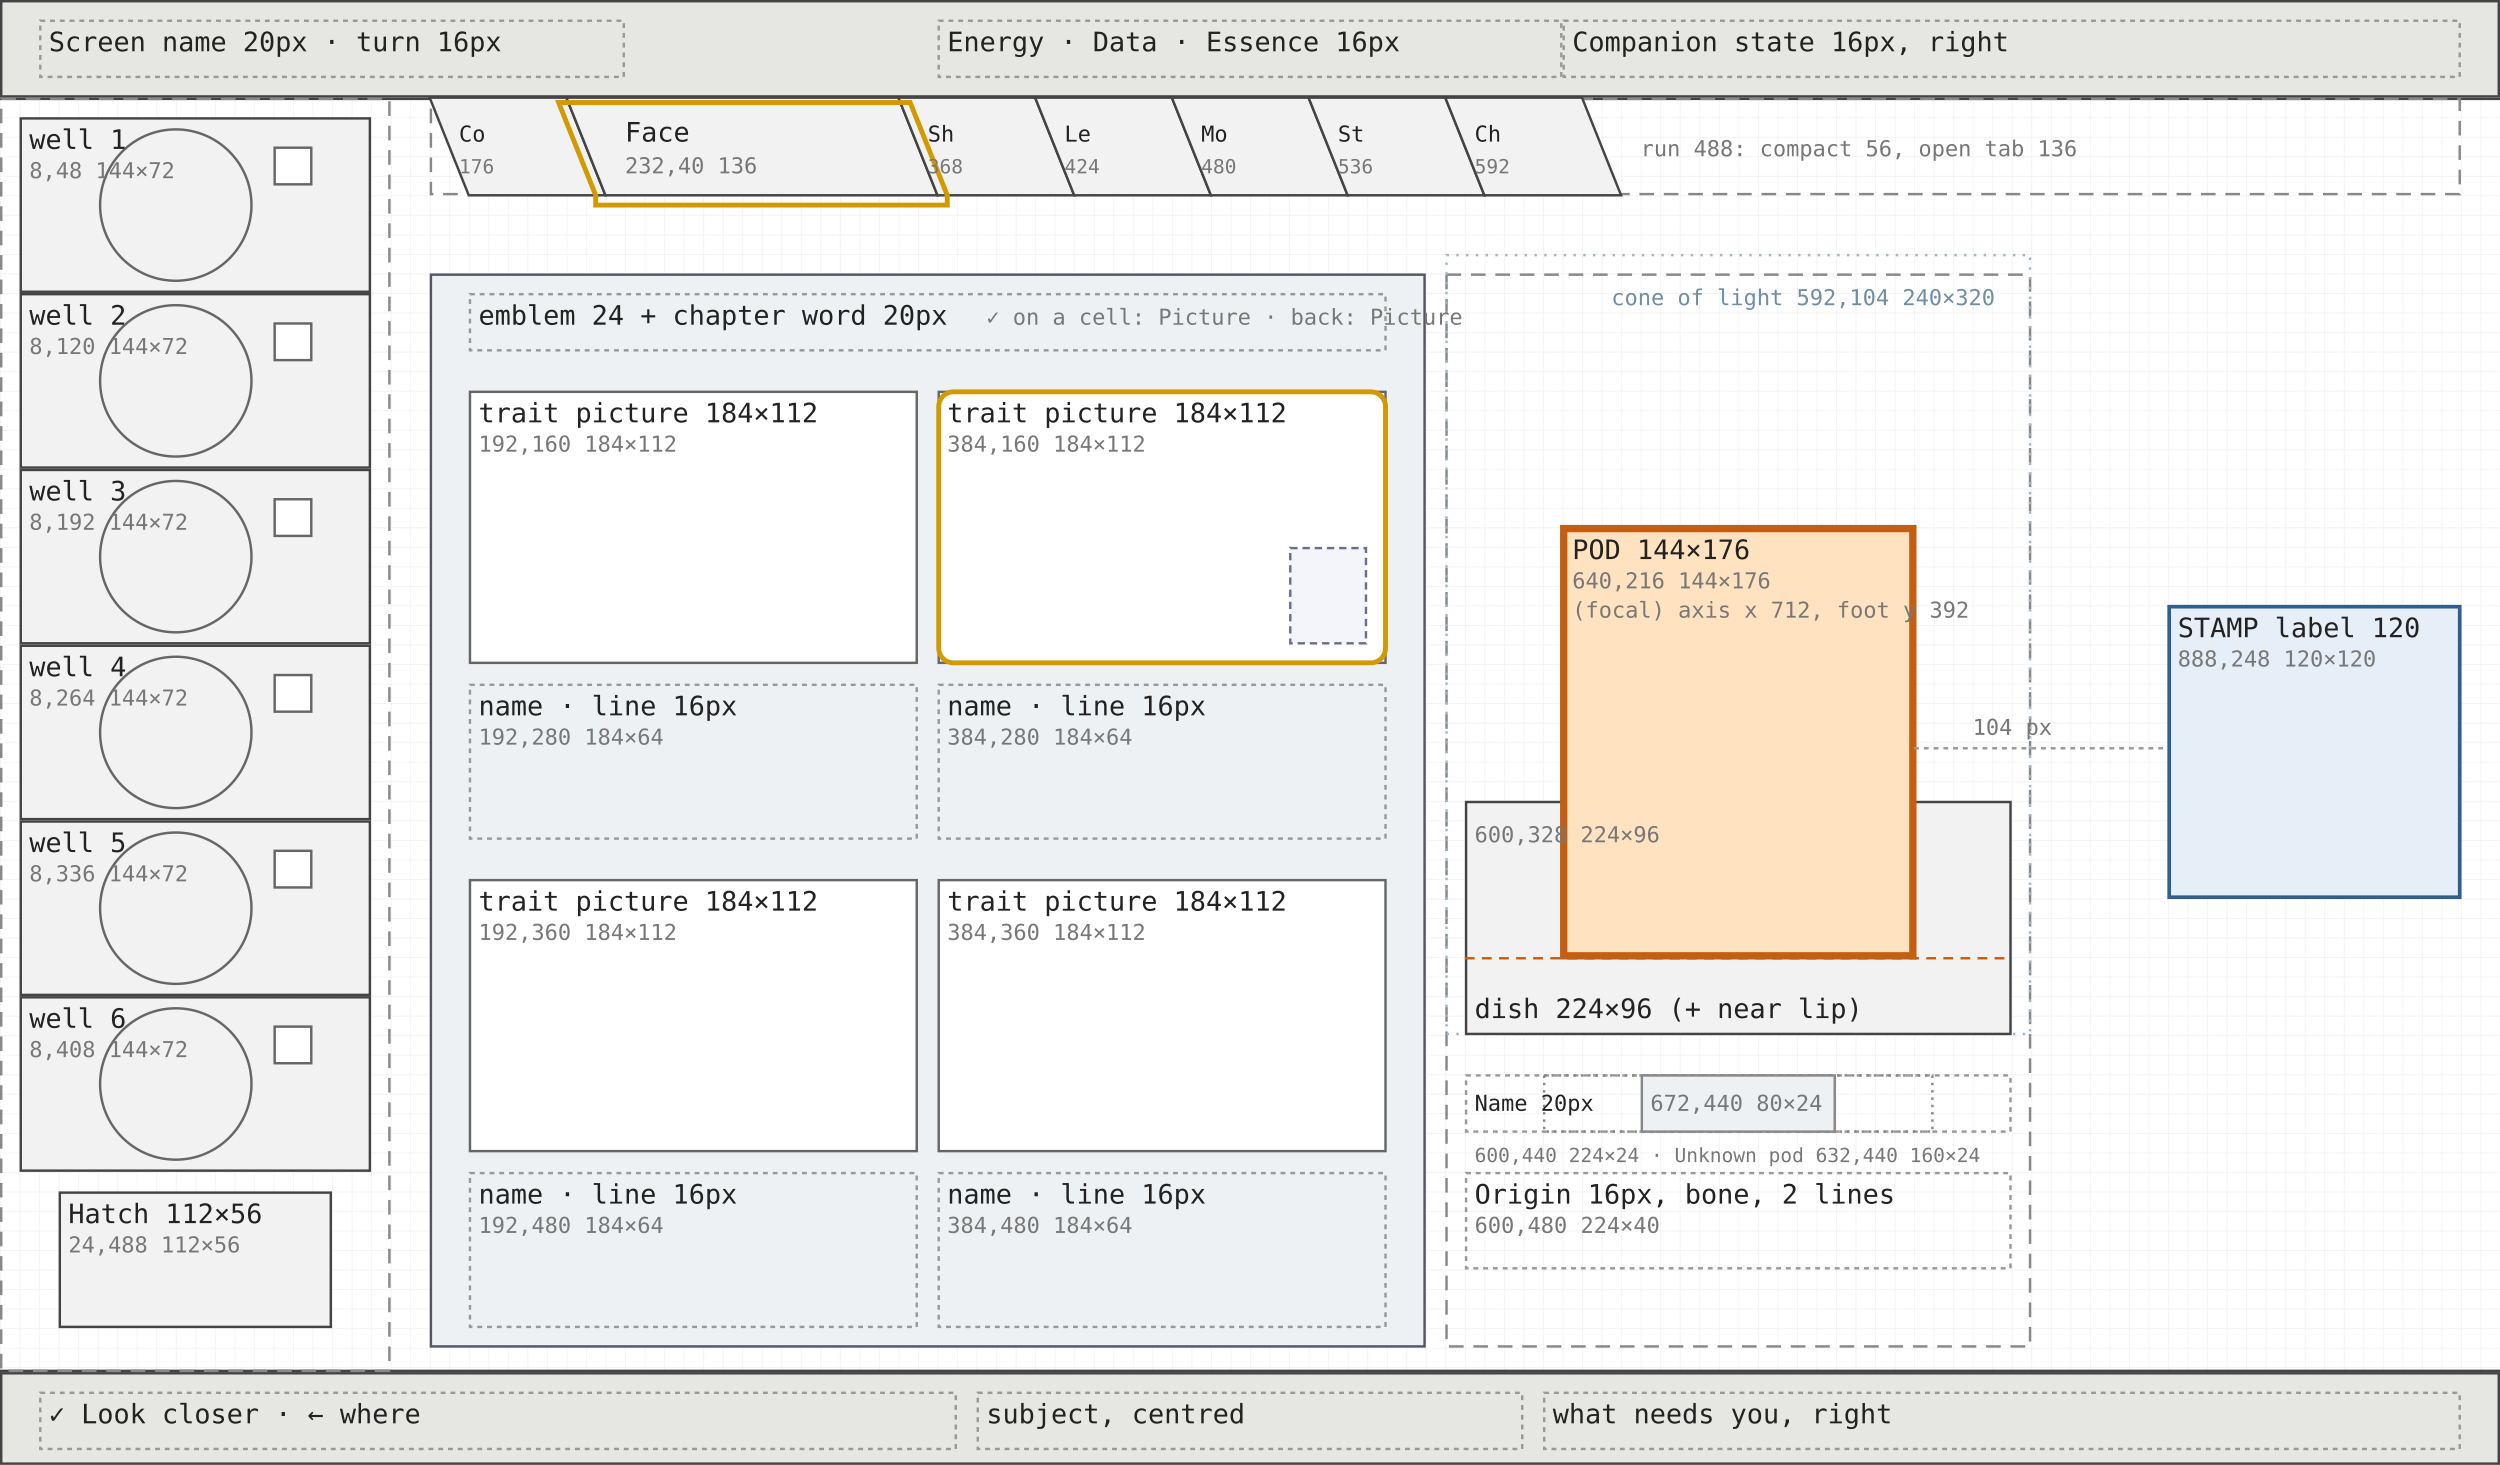
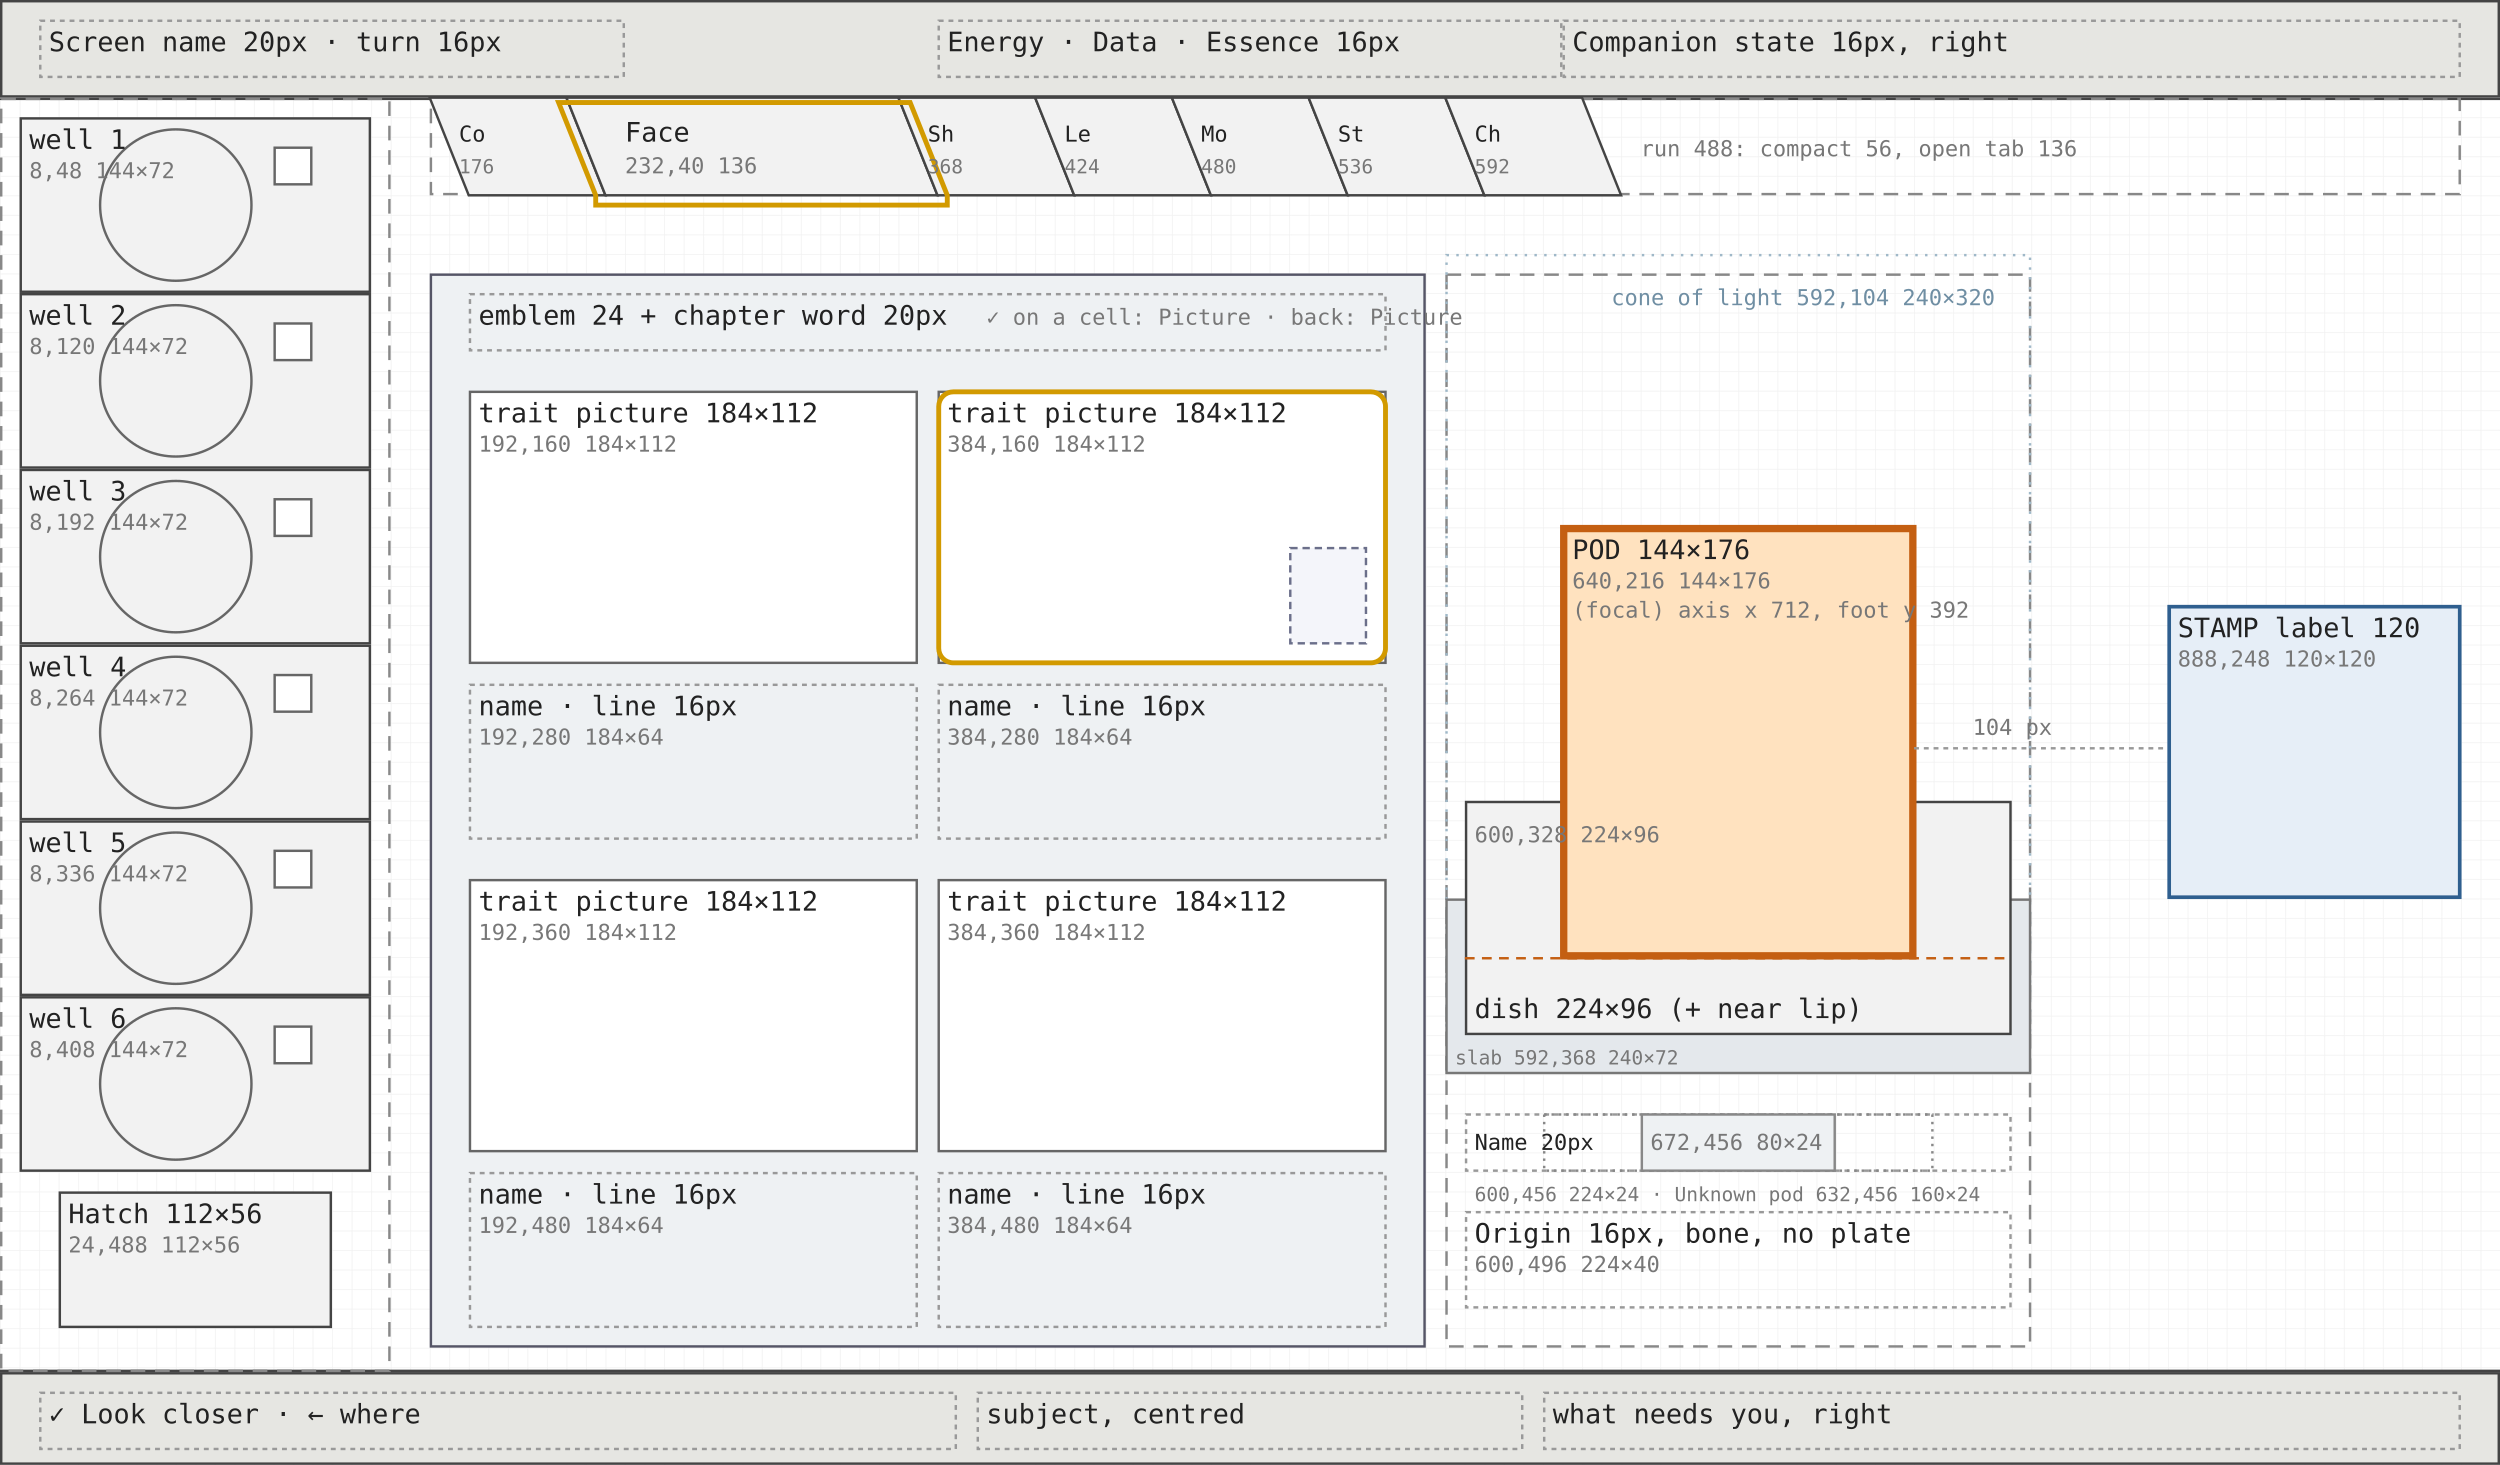
<svg xmlns="http://www.w3.org/2000/svg" viewBox="0 0 1024 600" width="1024" height="600" font-family="ui-monospace, Menlo, Consolas, monospace">
  <defs>
    <pattern id="g8" width="8" height="8" patternUnits="userSpaceOnUse">
      <path d="M8 0H0V8" fill="none" stroke="#efefef" stroke-width="0.5" />
    </pattern>
  </defs>
  <rect width="1024" height="600" fill="#ffffff" />
  <rect width="1024" height="600" fill="url(#g8)" />
  <rect x="0.5" y="0.5" width="1023" height="39" fill="#e6e6e2" stroke="#444" stroke-width="1" />
  <rect x="16.5" y="8.5" width="239" height="23" fill="none" stroke="#999" stroke-width="1" stroke-dasharray="2 2" />
  <rect x="384.5" y="8.5" width="255" height="23" fill="none" stroke="#999" stroke-width="1" stroke-dasharray="2 2" />
  <rect x="640.5" y="8.5" width="367" height="23" fill="none" stroke="#999" stroke-width="1" stroke-dasharray="2 2" />
  <rect x="0.5" y="562.5" width="1023" height="37" fill="#e6e6e2" stroke="#444" stroke-width="1" />
  <rect x="16.5" y="570.5" width="375" height="23" fill="none" stroke="#999" stroke-width="1" stroke-dasharray="2 2" />
  <rect x="400.5" y="570.5" width="223" height="23" fill="none" stroke="#999" stroke-width="1" stroke-dasharray="2 2" />
  <rect x="632.5" y="570.5" width="375" height="23" fill="none" stroke="#999" stroke-width="1" stroke-dasharray="2 2" />
  <line x1="0" y1="40.5" x2="1024" y2="40.5" stroke="#444" />
  <line x1="0" y1="561.5" x2="1024" y2="561.5" stroke="#444" />
  <rect x="0.5" y="40.5" width="159" height="521" fill="none" stroke="#888" stroke-width="1" stroke-dasharray="6 4" />
  <rect x="8.5" y="48.5" width="143" height="71" fill="#f2f2f2" stroke="#444" stroke-width="1" />
  <rect x="8.5" y="120.5" width="143" height="71" fill="#f2f2f2" stroke="#444" stroke-width="1" />
  <rect x="8.5" y="192.5" width="143" height="71" fill="#f2f2f2" stroke="#444" stroke-width="1" />
  <rect x="8.5" y="264.5" width="143" height="71" fill="#f2f2f2" stroke="#444" stroke-width="1" />
  <rect x="8.5" y="336.5" width="143" height="71" fill="#f2f2f2" stroke="#444" stroke-width="1" />
  <rect x="8.5" y="408.5" width="143" height="71" fill="#f2f2f2" stroke="#444" stroke-width="1" />
  <circle cx="72.0" cy="84.0" r="31.0" fill="none" stroke="#666" stroke-width="1" />
  <circle cx="72.0" cy="156.0" r="31.0" fill="none" stroke="#666" stroke-width="1" />
  <circle cx="72.0" cy="228.0" r="31.0" fill="none" stroke="#666" stroke-width="1" />
  <circle cx="72.0" cy="300.0" r="31.0" fill="none" stroke="#666" stroke-width="1" />
  <circle cx="72.0" cy="372.0" r="31.0" fill="none" stroke="#666" stroke-width="1" />
  <circle cx="72.0" cy="444.0" r="31.0" fill="none" stroke="#666" stroke-width="1" />
  <rect x="112.5" y="60.5" width="15" height="15" fill="#ffffff" stroke="#666" stroke-width="1" />
  <rect x="112.5" y="132.5" width="15" height="15" fill="#ffffff" stroke="#666" stroke-width="1" />
  <rect x="112.5" y="204.5" width="15" height="15" fill="#ffffff" stroke="#666" stroke-width="1" />
  <rect x="112.5" y="276.5" width="15" height="15" fill="#ffffff" stroke="#666" stroke-width="1" />
  <rect x="112.5" y="348.5" width="15" height="15" fill="#ffffff" stroke="#666" stroke-width="1" />
  <rect x="112.5" y="420.5" width="15" height="15" fill="#ffffff" stroke="#666" stroke-width="1" />
  <rect x="24.5" y="488.5" width="111" height="55" fill="#f2f2f2" stroke="#444" stroke-width="1" />
  <rect x="176.5" y="40.5" width="831" height="39" fill="none" stroke="#888" stroke-width="1" stroke-dasharray="6 4" />
  <polygon points="176,40 232,40 248,80 192,80" fill="#f2f2f2" stroke="#444" stroke-width="1" />
  <polygon points="232,40 368,40 384,80 248,80" fill="#f2f2f2" stroke="#444" stroke-width="1" />
  <polygon points="368,40 424,40 440,80 384,80" fill="#f2f2f2" stroke="#444" stroke-width="1" />
  <polygon points="424,40 480,40 496,80 440,80" fill="#f2f2f2" stroke="#444" stroke-width="1" />
  <polygon points="480,40 536,40 552,80 496,80" fill="#f2f2f2" stroke="#444" stroke-width="1" />
  <polygon points="536,40 592,40 608,80 552,80" fill="#f2f2f2" stroke="#444" stroke-width="1" />
  <polygon points="592,40 648,40 664,80 608,80" fill="#f2f2f2" stroke="#444" stroke-width="1" />
  <path d="M228.8,42 L372.8,42 L388,80 L388,84 L244,84 L244,80 Z" fill="none" stroke="#d29a00" stroke-width="2" />
  <rect x="176.5" y="112.5" width="407" height="439" fill="#eef1f3" stroke="#556" stroke-width="1" />
  <rect x="192.5" y="120.5" width="375" height="23" fill="none" stroke="#999" stroke-width="1" stroke-dasharray="2 2" />
  <rect x="192.5" y="160.5" width="183" height="111" fill="#ffffff" stroke="#666" stroke-width="1" />
  <rect x="192.5" y="280.5" width="183" height="63" fill="none" stroke="#999" stroke-width="1" stroke-dasharray="2 2" />
  <rect x="384.5" y="160.5" width="183" height="111" fill="#ffffff" stroke="#666" stroke-width="1" />
  <rect x="384.5" y="280.5" width="183" height="63" fill="none" stroke="#999" stroke-width="1" stroke-dasharray="2 2" />
  <rect x="192.5" y="360.5" width="183" height="111" fill="#ffffff" stroke="#666" stroke-width="1" />
  <rect x="192.5" y="480.5" width="183" height="63" fill="none" stroke="#999" stroke-width="1" stroke-dasharray="2 2" />
  <rect x="384.5" y="360.5" width="183" height="111" fill="#ffffff" stroke="#666" stroke-width="1" />
  <rect x="384.5" y="480.5" width="183" height="63" fill="none" stroke="#999" stroke-width="1" stroke-dasharray="2 2" />
  <rect x="384.5" y="160.5" width="183" height="111" rx="6" fill="none" stroke="#d29a00" stroke-width="2" />
  <rect x="528.5" y="224.5" width="31" height="39" fill="#f4f5fa" stroke="#6b6f8a" stroke-width="1" stroke-dasharray="3 2" />
  <rect x="592.5" y="112.5" width="239" height="439" fill="none" stroke="#888" stroke-width="1" stroke-dasharray="6 4" />
  <rect x="592.5" y="104.5" width="239" height="319" fill="none" stroke="#9fb8c8" stroke-width="1" stroke-dasharray="1 3" />
+   <rect x="592.5" y="368.5" width="239" height="71" fill="#e4e8ec" stroke="#777" stroke-width="1" />
  <rect x="600.5" y="328.5" width="223" height="95" fill="#f2f2f2" stroke="#444" stroke-width="1" />
  <rect x="640.5" y="216.5" width="143" height="175" fill="#ffe2bf" stroke="#c45f12" stroke-width="3" />
  <line x1="600" y1="392.5" x2="824" y2="392.5" stroke="#c45f12" stroke-width="1" stroke-dasharray="4 3" />
-   <rect x="600.5" y="440.5" width="223" height="23" fill="none" stroke="#999" stroke-width="1" stroke-dasharray="2 2" />
-   <rect x="632.5" y="440.5" width="159" height="23" fill="none" stroke="#888" stroke-width="1" stroke-dasharray="1 2" />
-   <rect x="672.5" y="440.5" width="79" height="23" fill="#eef1f3" stroke="#888" stroke-width="1" />
-   <rect x="600.5" y="480.5" width="223" height="39" fill="none" stroke="#999" stroke-width="1" stroke-dasharray="2 2" />
+   <rect x="600.5" y="456.5" width="223" height="23" fill="none" stroke="#999" stroke-width="1" stroke-dasharray="2 2" />
+   <rect x="632.5" y="456.5" width="159" height="23" fill="none" stroke="#888" stroke-width="1" stroke-dasharray="1 2" />
+   <rect x="672.5" y="456.5" width="79" height="23" fill="#eef1f3" stroke="#888" stroke-width="1" />
+   <rect x="600.5" y="496.5" width="223" height="39" fill="none" stroke="#999" stroke-width="1" stroke-dasharray="2 2" />
  <rect x="888.5" y="248.5" width="119" height="119" fill="#e6eef7" stroke="#2f5f8f" stroke-width="1.5" />
  <line x1="784" y1="306.5" x2="888" y2="306.5" stroke="#999" stroke-width="1" stroke-dasharray="2 2" />
  <text x="20" y="21" font-size="11" fill="#222">Screen name 20px · turn 16px</text>
  <text x="388" y="21" font-size="11" fill="#222">Energy · Data · Essence 16px</text>
  <text x="644" y="21" font-size="11" fill="#222">Companion state 16px, right</text>
  <text x="20" y="583" font-size="11" fill="#222">✓ Look closer · ← where</text>
  <text x="404" y="583" font-size="11" fill="#222">subject, centred</text>
  <text x="636" y="583" font-size="11" fill="#222">what needs you, right</text>
  <text x="12" y="61" font-size="11" fill="#222">well 1</text>
  <text x="12" y="73" font-size="9" fill="#777">8,48 144×72</text>
  <text x="12" y="133" font-size="11" fill="#222">well 2</text>
  <text x="12" y="145" font-size="9" fill="#777">8,120 144×72</text>
  <text x="12" y="205" font-size="11" fill="#222">well 3</text>
  <text x="12" y="217" font-size="9" fill="#777">8,192 144×72</text>
  <text x="12" y="277" font-size="11" fill="#222">well 4</text>
  <text x="12" y="289" font-size="9" fill="#777">8,264 144×72</text>
  <text x="12" y="349" font-size="11" fill="#222">well 5</text>
  <text x="12" y="361" font-size="9" fill="#777">8,336 144×72</text>
  <text x="12" y="421" font-size="11" fill="#222">well 6</text>
  <text x="12" y="433" font-size="9" fill="#777">8,408 144×72</text>
  <text x="28" y="501" font-size="11" fill="#222">Hatch 112×56</text>
  <text x="28" y="513" font-size="9" fill="#777">24,488 112×56</text>
  <text x="188" y="58" font-size="9" fill="#222">Co</text>
  <text x="188" y="71" font-size="8" fill="#777">176</text>
  <text x="256" y="58" font-size="11" fill="#222">Face</text>
  <text x="256" y="71" font-size="9" fill="#777">232,40 136</text>
  <text x="380" y="58" font-size="9" fill="#222">Sh</text>
  <text x="380" y="71" font-size="8" fill="#777">368</text>
  <text x="436" y="58" font-size="9" fill="#222">Le</text>
  <text x="436" y="71" font-size="8" fill="#777">424</text>
  <text x="492" y="58" font-size="9" fill="#222">Mo</text>
  <text x="492" y="71" font-size="8" fill="#777">480</text>
  <text x="548" y="58" font-size="9" fill="#222">St</text>
  <text x="548" y="71" font-size="8" fill="#777">536</text>
  <text x="604" y="58" font-size="9" fill="#222">Ch</text>
  <text x="604" y="71" font-size="8" fill="#777">592</text>
  <text x="672" y="64" font-size="9" fill="#777">run 488: compact 56, open tab 136</text>
  <text x="196" y="133" font-size="11" fill="#222">emblem 24 + chapter word 20px</text>
  <text x="196" y="173" font-size="11" fill="#222">trait picture 184×112</text>
  <text x="196" y="185" font-size="9" fill="#777">192,160 184×112</text>
  <text x="196" y="293" font-size="11" fill="#222">name · line 16px</text>
  <text x="196" y="305" font-size="9" fill="#777">192,280 184×64</text>
  <text x="388" y="173" font-size="11" fill="#222">trait picture 184×112</text>
  <text x="388" y="185" font-size="9" fill="#777">384,160 184×112</text>
  <text x="388" y="293" font-size="11" fill="#222">name · line 16px</text>
  <text x="388" y="305" font-size="9" fill="#777">384,280 184×64</text>
  <text x="196" y="373" font-size="11" fill="#222">trait picture 184×112</text>
  <text x="196" y="385" font-size="9" fill="#777">192,360 184×112</text>
  <text x="196" y="493" font-size="11" fill="#222">name · line 16px</text>
  <text x="196" y="505" font-size="9" fill="#777">192,480 184×64</text>
  <text x="388" y="373" font-size="11" fill="#222">trait picture 184×112</text>
  <text x="388" y="385" font-size="9" fill="#777">384,360 184×112</text>
  <text x="388" y="493" font-size="11" fill="#222">name · line 16px</text>
  <text x="388" y="505" font-size="9" fill="#777">384,480 184×64</text>
  <text x="404" y="133" font-size="9" fill="#777">✓ on a cell: Picture · back: Picture</text>
  <text x="660" y="125" font-size="9" fill="#6f8ea3">cone of light 592,104 240×320</text>
+   <text x="596" y="436" font-size="8" fill="#777">slab 592,368 240×72</text>
  <text x="644" y="229" font-size="11" fill="#222">POD 144×176</text>
  <text x="644" y="241" font-size="9" fill="#777">640,216 144×176</text>
  <text x="644" y="253" font-size="9" fill="#777">(focal) axis x 712, foot y 392</text>
  <text x="604" y="417" font-size="11" fill="#222">dish 224×96 (+ near lip)</text>
  <text x="604" y="345" font-size="9" fill="#777">600,328 224×96</text>
-   <text x="604" y="455" font-size="9" fill="#222">Name 20px</text>
-   <text x="676" y="455" font-size="9" fill="#777">672,440 80×24</text>
-   <text x="604" y="476" font-size="8" fill="#777">600,440 224×24 · Unknown pod 632,440 160×24</text>
-   <text x="604" y="493" font-size="11" fill="#222">Origin 16px, bone, 2 lines</text>
-   <text x="604" y="505" font-size="9" fill="#777">600,480 224×40</text>
+   <text x="604" y="471" font-size="9" fill="#222">Name 20px</text>
+   <text x="676" y="471" font-size="9" fill="#777">672,456 80×24</text>
+   <text x="604" y="492" font-size="8" fill="#777">600,456 224×24 · Unknown pod 632,456 160×24</text>
+   <text x="604" y="509" font-size="11" fill="#222">Origin 16px, bone, no plate</text>
+   <text x="604" y="521" font-size="9" fill="#777">600,496 224×40</text>
  <text x="892" y="261" font-size="11" fill="#222">STAMP label 120</text>
  <text x="892" y="273" font-size="9" fill="#777">888,248 120×120</text>
  <text x="808" y="301" font-size="9" fill="#777">104 px</text>
</svg>
